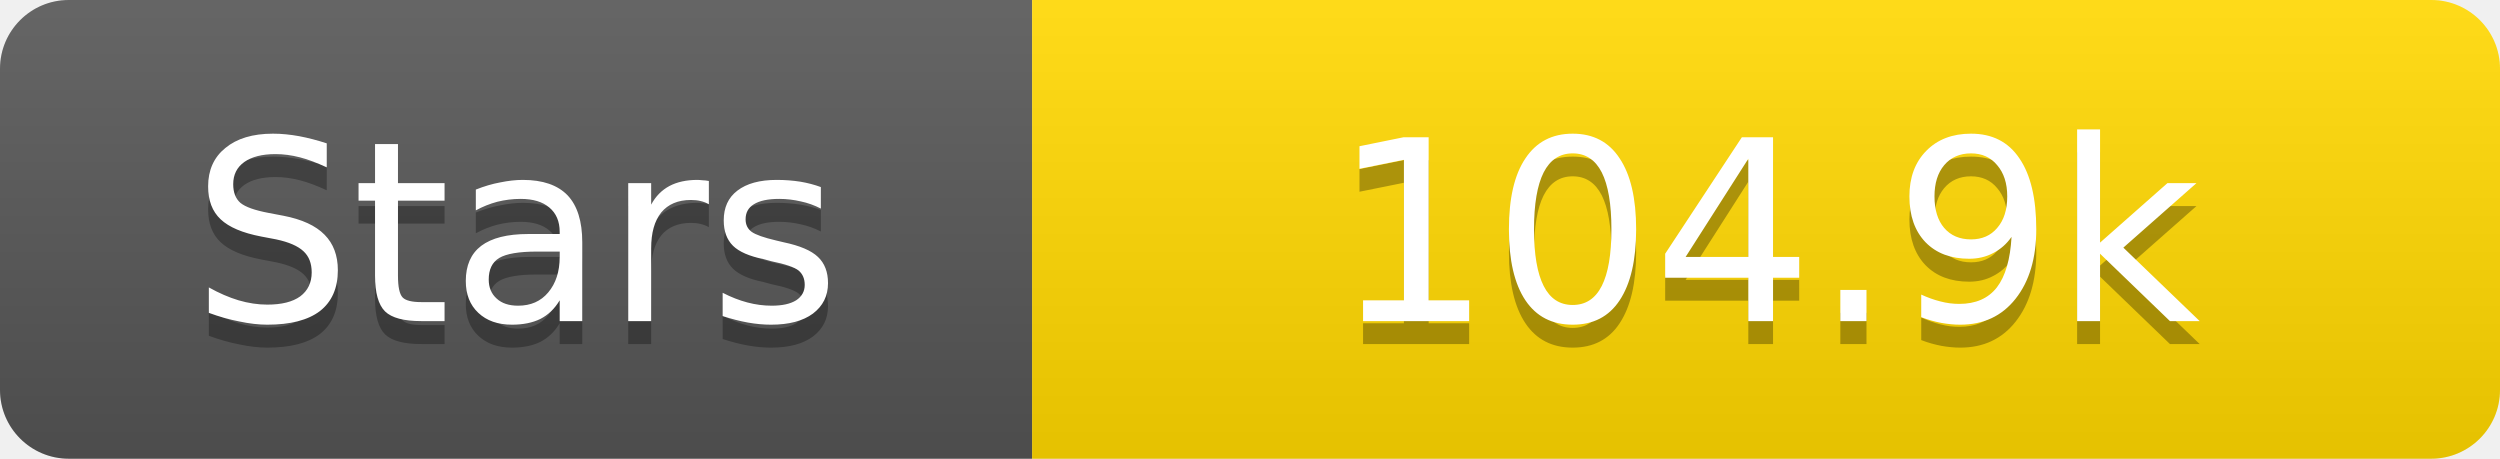
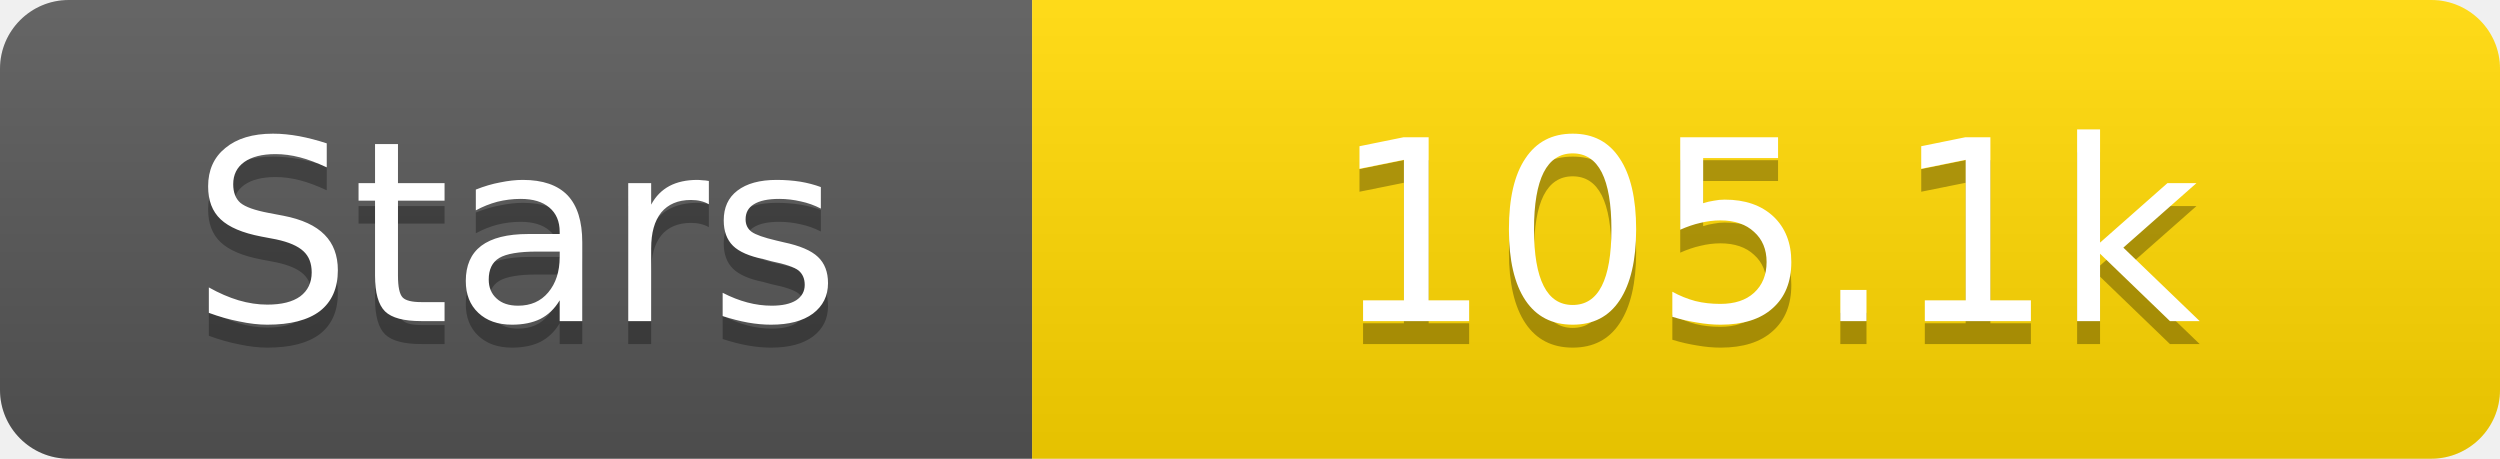
<svg xmlns="http://www.w3.org/2000/svg" width="109" height="20">
  <linearGradient id="s" x2="0" y2="100%">
    <stop offset="0" stop-color="#fff" stop-opacity=".1" />
    <stop offset="1" stop-opacity=".1" />
  </linearGradient>
  <clipPath id="r">
    <rect width="109" height="20" rx="3" fill="#fff" />
  </clipPath>
  <g clip-path="url(#r)">
    <rect width="45" height="20" fill="#555" />
    <rect x="45" width="64" height="20" fill="#ffd700" />
    <rect width="109" height="20" fill="url(#s)" />
  </g>
  <g fill="#fff" text-anchor="middle" font-family="Verdana,Geneva,DejaVu Sans,sans-serif" text-rendering="geometricPrecision" font-size="11">
    <text x="22.5" y="15" fill="#010101" fill-opacity=".3">Stars</text>
    <text x="22.5" y="14">Stars</text>
-     <text x="77.0" y="15" fill="#010101" fill-opacity=".3">104.9k</text>
-     <text x="77.0" y="14">104.9k</text>
+     <text x="77.0" y="15" fill="#010101" fill-opacity=".3">105.1k</text>
+     <text x="77.0" y="14">105.1k</text>
  </g>
</svg>
